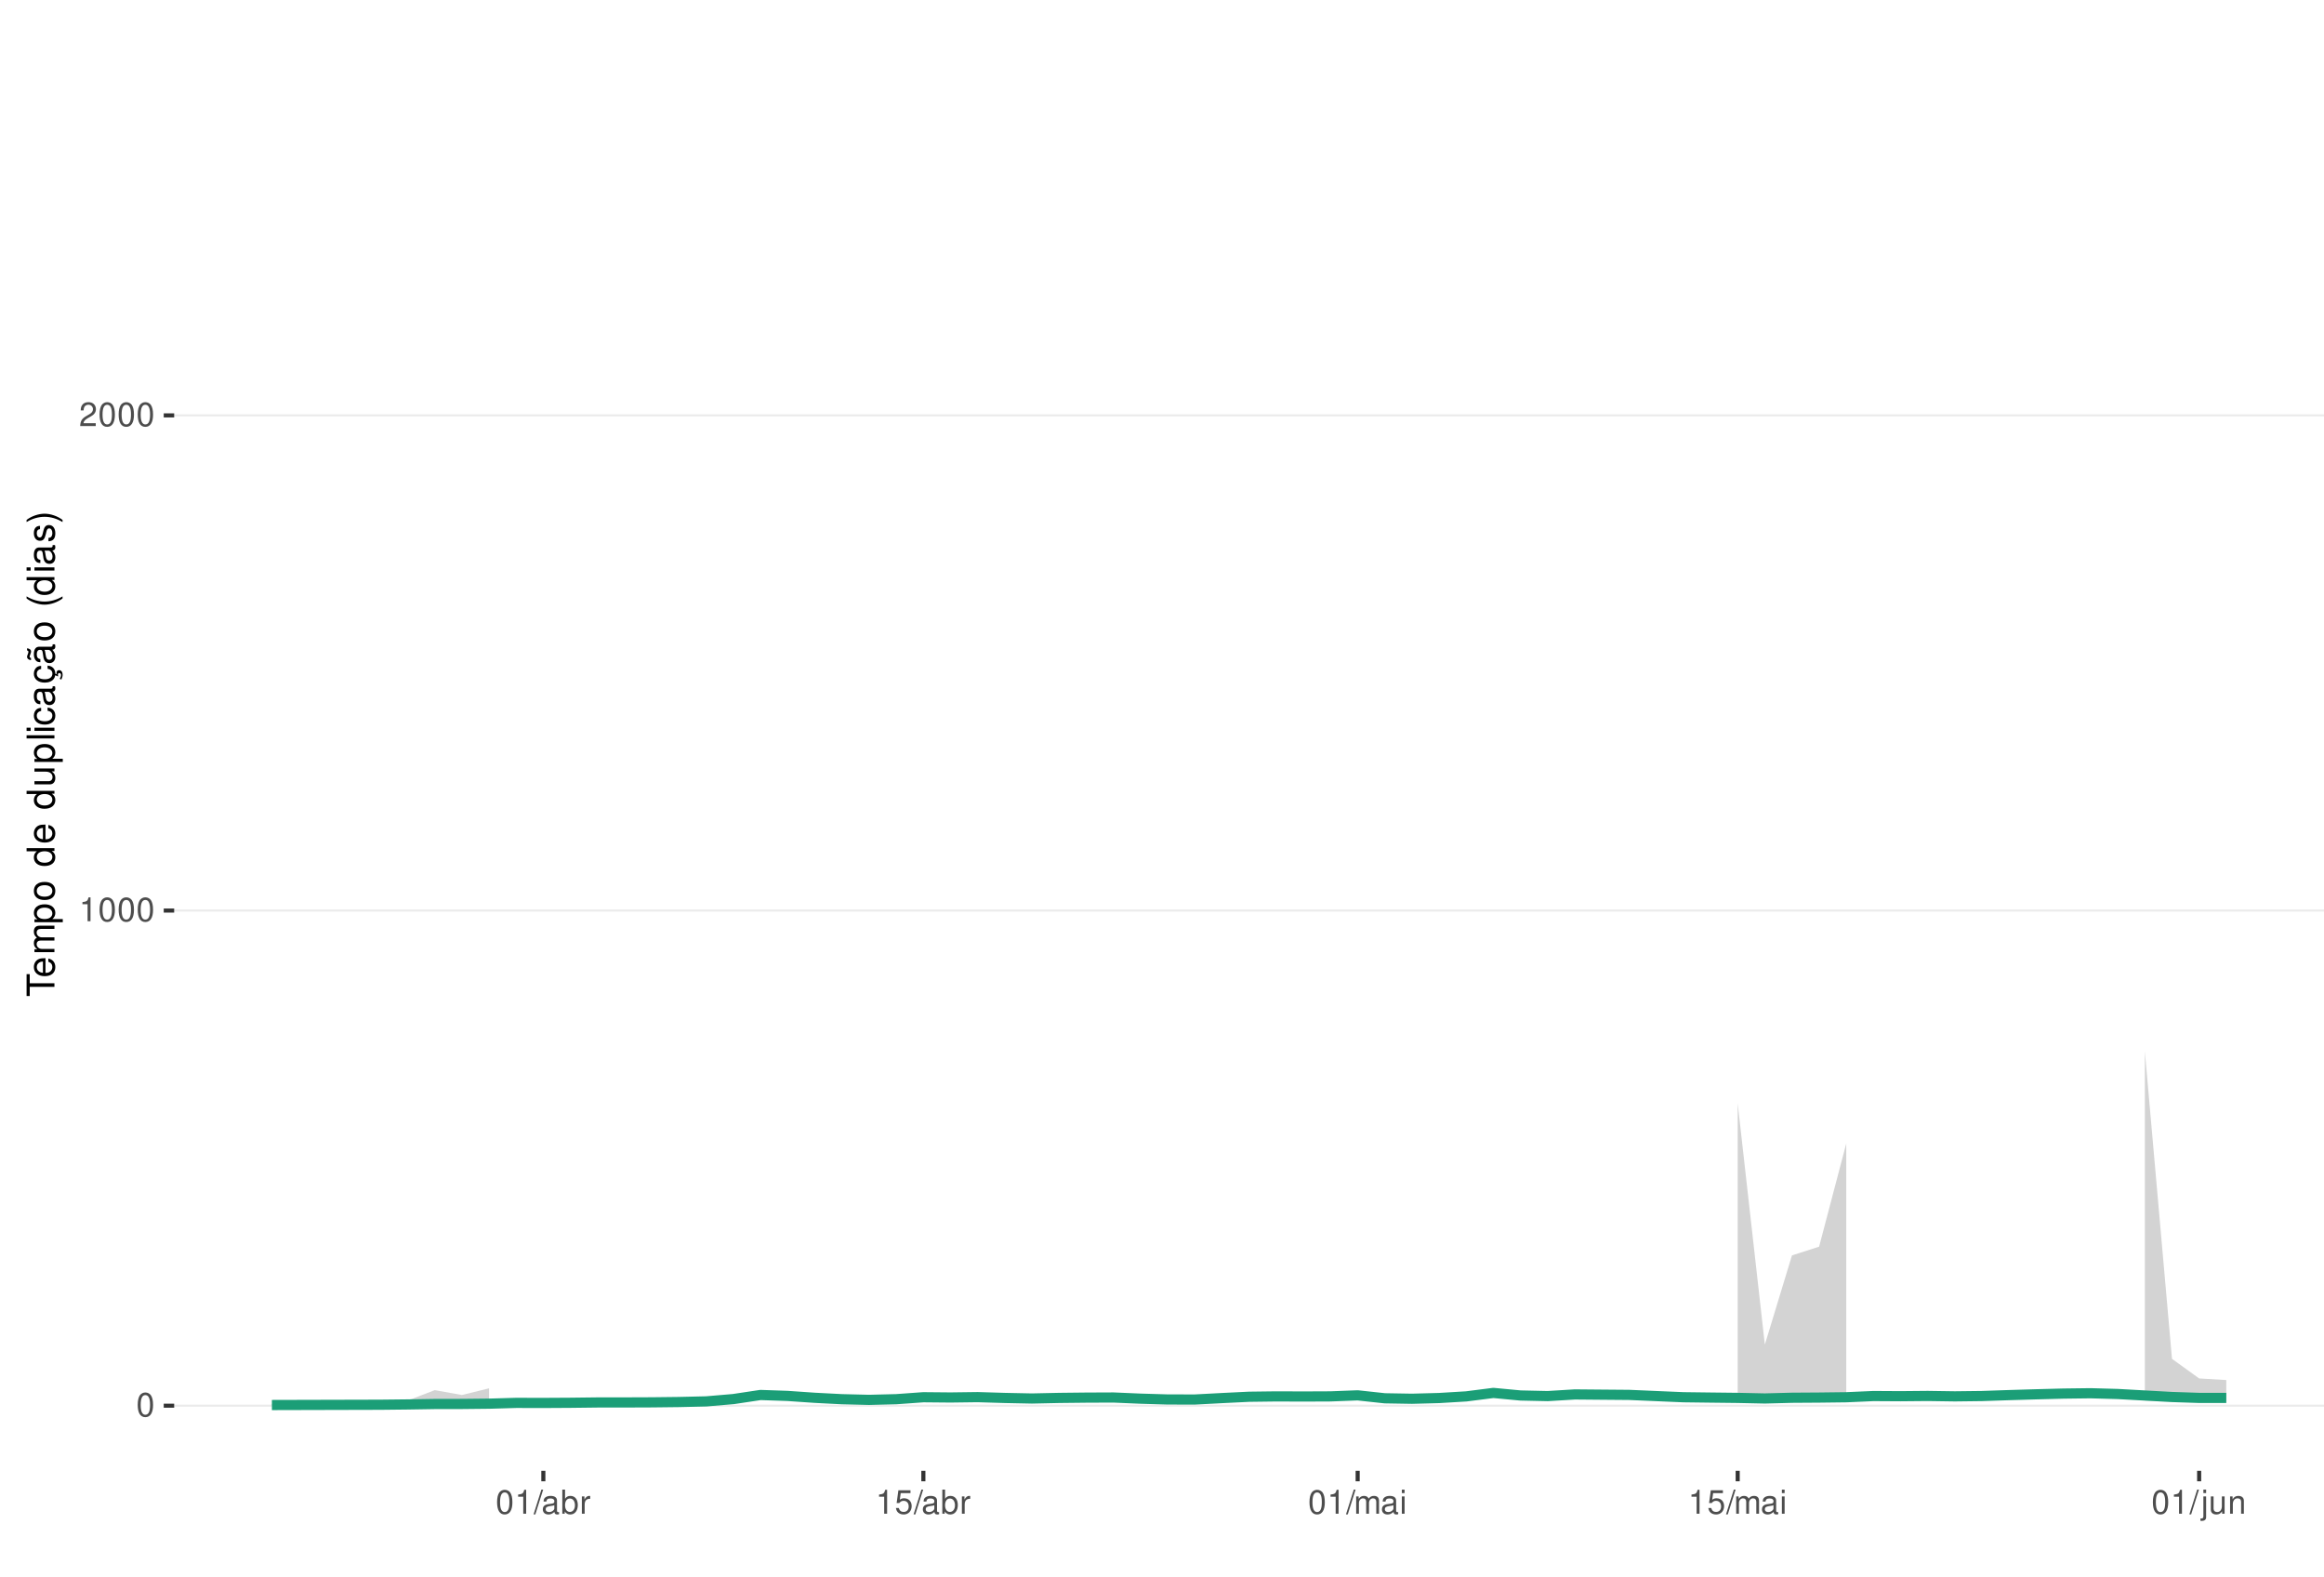
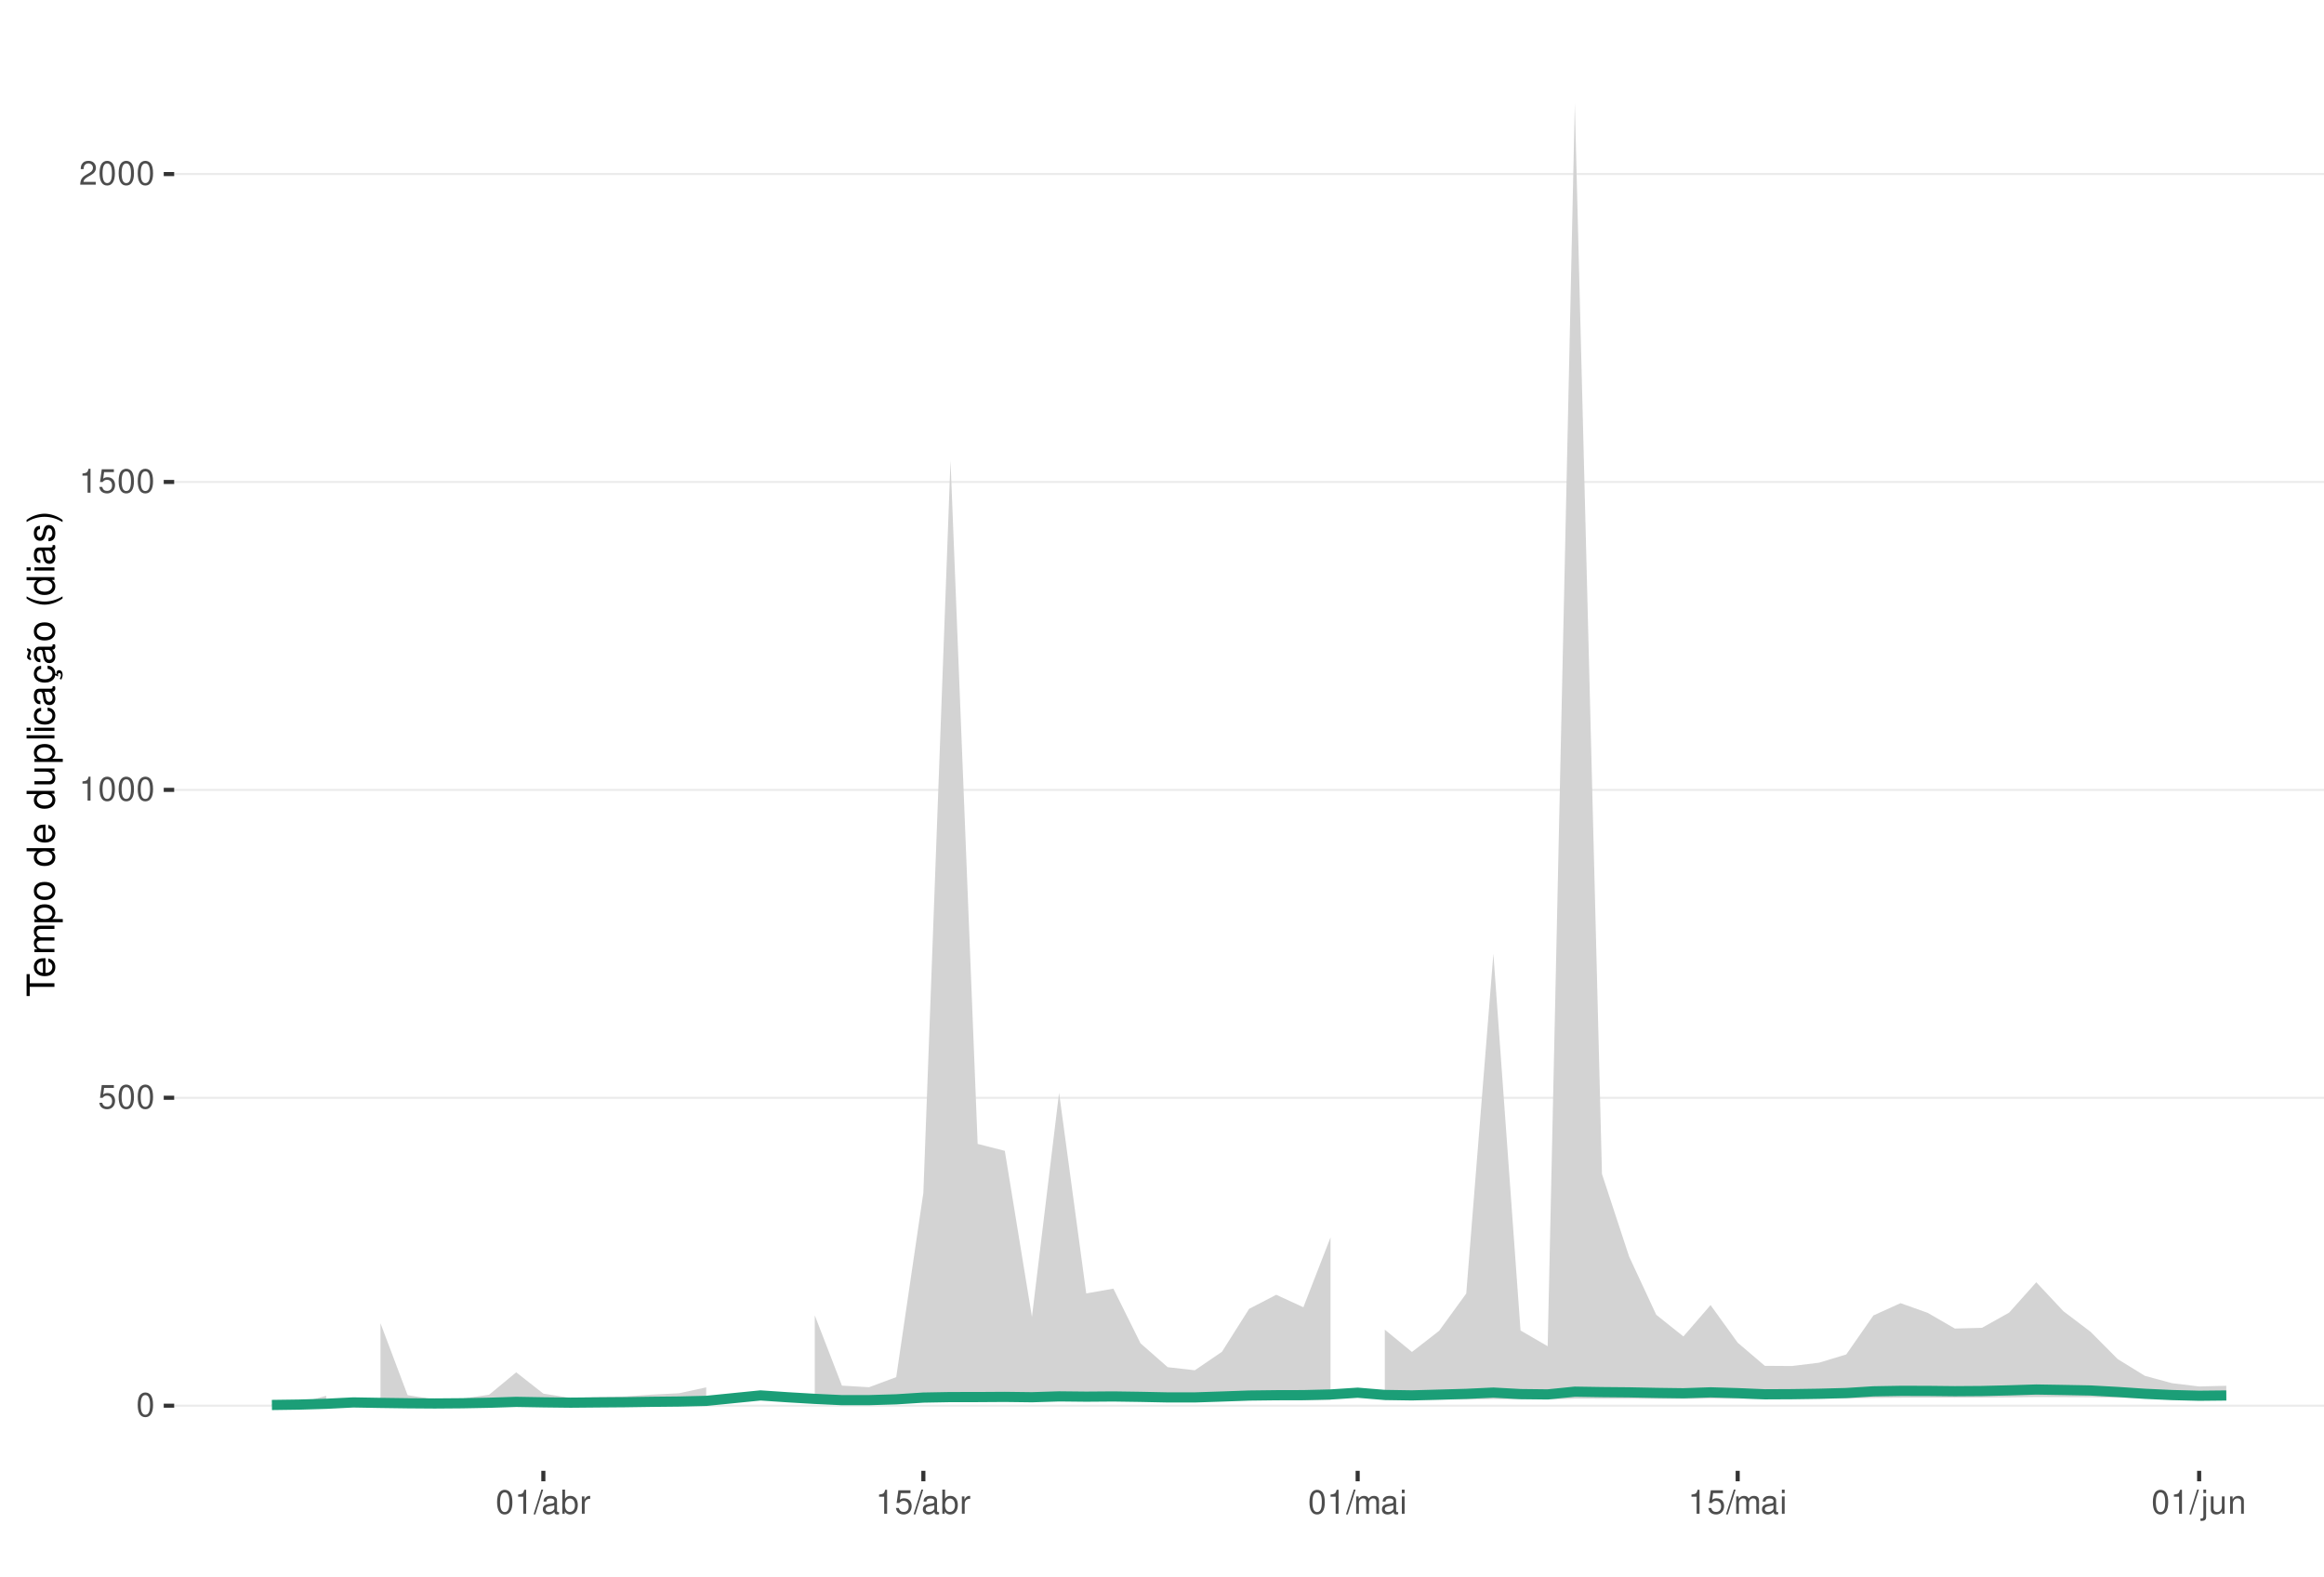
<svg xmlns="http://www.w3.org/2000/svg" xmlns:xlink="http://www.w3.org/1999/xlink" width="609pt" height="413pt" viewBox="0 0 609 413" version="1.1">
  <defs>
    <g>
      <symbol overflow="visible" id="glyph0-0">
        <path style="stroke:none;" d="" />
      </symbol>
      <symbol overflow="visible" id="glyph0-1">
        <path style="stroke:none;" d="M 2.375 -6.266 C 1.812 -6.266 1.297 -6 0.969 -5.578 C 0.578 -5.016 0.375 -4.188 0.375 -3.031 C 0.375 -0.922 1.062 0.203 2.375 0.203 C 3.672 0.203 4.391 -0.922 4.391 -2.984 C 4.391 -4.188 4.203 -5 3.797 -5.578 C 3.469 -6 2.953 -6.266 2.375 -6.266 Z M 2.375 -5.578 C 3.203 -5.578 3.609 -4.75 3.609 -3.047 C 3.609 -1.266 3.219 -0.438 2.359 -0.438 C 1.562 -0.438 1.156 -1.297 1.156 -3.016 C 1.156 -4.75 1.562 -5.578 2.375 -5.578 Z M 2.375 -5.578 " />
      </symbol>
      <symbol overflow="visible" id="glyph0-2">
+         <path style="stroke:none;" d="M 4.125 -6.141 L 0.953 -6.141 L 0.5 -2.797 L 1.188 -2.797 C 1.547 -3.219 1.844 -3.375 2.328 -3.375 C 3.156 -3.375 3.656 -2.797 3.656 -1.891 C 3.656 -1.016 3.156 -0.469 2.312 -0.469 C 1.656 -0.469 1.25 -0.812 1.062 -1.5 L 0.297 -1.5 C 0.406 -1 0.5 -0.766 0.672 -0.531 C 1.016 -0.062 1.641 0.203 2.344 0.203 C 3.578 0.203 4.438 -0.703 4.438 -2 C 4.438 -3.219 3.641 -4.047 2.453 -4.047 C 2.031 -4.047 1.672 -3.938 1.328 -3.672 L 1.562 -5.391 L 4.125 -5.391 Z M 4.125 -6.141 " />
+       </symbol>
+       <symbol overflow="visible" id="glyph0-3">
        <path style="stroke:none;" d="M 2.234 -4.453 L 2.234 0 L 3 0 L 3 -6.266 L 2.5 -6.266 C 2.234 -5.297 2.062 -5.172 0.891 -5.016 L 0.891 -4.453 Z M 2.234 -4.453 " />
      </symbol>
-       <symbol overflow="visible" id="glyph0-3">
+       <symbol overflow="visible" id="glyph0-4">
        <path style="stroke:none;" d="M 4.375 -0.75 L 1.156 -0.75 C 1.234 -1.266 1.5 -1.594 2.266 -2.062 L 3.125 -2.547 C 3.984 -3.016 4.422 -3.656 4.422 -4.438 C 4.422 -4.953 4.219 -5.438 3.859 -5.781 C 3.484 -6.109 3.031 -6.266 2.453 -6.266 C 1.672 -6.266 1.094 -5.984 0.766 -5.438 C 0.547 -5.109 0.453 -4.719 0.438 -4.094 L 1.188 -4.094 C 1.219 -4.516 1.266 -4.766 1.375 -4.984 C 1.578 -5.359 1.969 -5.594 2.438 -5.594 C 3.125 -5.594 3.641 -5.094 3.641 -4.422 C 3.641 -3.906 3.359 -3.484 2.812 -3.172 L 2.016 -2.703 C 0.734 -1.969 0.359 -1.375 0.297 -0.016 L 4.375 -0.016 Z M 4.375 -0.75 " />
      </symbol>
-       <symbol overflow="visible" id="glyph0-4">
+       <symbol overflow="visible" id="glyph0-5">
        <path style="stroke:none;" d="M 1.984 -6.312 L -0.062 0.172 L 0.406 0.172 L 2.453 -6.312 Z M 1.984 -6.312 " />
      </symbol>
-       <symbol overflow="visible" id="glyph0-5">
+       <symbol overflow="visible" id="glyph0-6">
        <path style="stroke:none;" d="M 4.625 -0.422 C 4.547 -0.406 4.516 -0.406 4.469 -0.406 C 4.219 -0.406 4.078 -0.531 4.078 -0.766 L 4.078 -3.422 C 4.078 -4.234 3.5 -4.672 2.375 -4.672 C 1.719 -4.672 1.188 -4.469 0.875 -4.141 C 0.672 -3.906 0.578 -3.641 0.562 -3.188 L 1.297 -3.188 C 1.344 -3.75 1.672 -4 2.359 -4 C 3.016 -4 3.375 -3.75 3.375 -3.328 L 3.375 -3.141 C 3.359 -2.828 3.203 -2.703 2.609 -2.625 C 1.594 -2.5 1.438 -2.469 1.156 -2.359 C 0.625 -2.125 0.359 -1.734 0.359 -1.141 C 0.359 -0.312 0.938 0.203 1.859 0.203 C 2.422 0.203 2.875 0 3.391 -0.469 C 3.438 0 3.672 0.203 4.141 0.203 C 4.297 0.203 4.391 0.188 4.625 0.125 Z M 3.375 -1.422 C 3.375 -1.188 3.297 -1.031 3.078 -0.844 C 2.781 -0.578 2.438 -0.438 2.016 -0.438 C 1.453 -0.438 1.109 -0.703 1.109 -1.156 C 1.109 -1.641 1.422 -1.875 2.203 -1.984 C 2.984 -2.094 3.125 -2.125 3.375 -2.234 Z M 3.375 -1.422 " />
      </symbol>
-       <symbol overflow="visible" id="glyph0-6">
+       <symbol overflow="visible" id="glyph0-7">
        <path style="stroke:none;" d="M 0.469 -6.312 L 0.469 0 L 1.109 0 L 1.109 -0.578 C 1.469 -0.047 1.922 0.203 2.547 0.203 C 3.75 0.203 4.531 -0.781 4.531 -2.281 C 4.531 -3.75 3.797 -4.672 2.594 -4.672 C 1.969 -4.672 1.531 -4.438 1.188 -3.922 L 1.188 -6.312 Z M 2.453 -3.984 C 3.25 -3.984 3.781 -3.297 3.781 -2.203 C 3.781 -1.172 3.234 -0.469 2.453 -0.469 C 1.672 -0.469 1.188 -1.172 1.188 -2.234 C 1.188 -3.297 1.672 -3.984 2.453 -3.984 Z M 2.453 -3.984 " />
      </symbol>
-       <symbol overflow="visible" id="glyph0-7">
+       <symbol overflow="visible" id="glyph0-8">
        <path style="stroke:none;" d="M 0.594 -4.531 L 0.594 0 L 1.328 0 L 1.328 -2.359 C 1.328 -3.438 1.781 -3.938 2.781 -3.906 L 2.781 -4.641 C 2.656 -4.656 2.594 -4.672 2.5 -4.672 C 2.031 -4.672 1.672 -4.391 1.266 -3.719 L 1.266 -4.531 Z M 0.594 -4.531 " />
-       </symbol>
-       <symbol overflow="visible" id="glyph0-8">
-         <path style="stroke:none;" d="M 4.125 -6.141 L 0.953 -6.141 L 0.5 -2.797 L 1.188 -2.797 C 1.547 -3.219 1.844 -3.375 2.328 -3.375 C 3.156 -3.375 3.656 -2.797 3.656 -1.891 C 3.656 -1.016 3.156 -0.469 2.312 -0.469 C 1.656 -0.469 1.25 -0.812 1.062 -1.5 L 0.297 -1.5 C 0.406 -1 0.5 -0.766 0.672 -0.531 C 1.016 -0.062 1.641 0.203 2.344 0.203 C 3.578 0.203 4.438 -0.703 4.438 -2 C 4.438 -3.219 3.641 -4.047 2.453 -4.047 C 2.031 -4.047 1.672 -3.938 1.328 -3.672 L 1.562 -5.391 L 4.125 -5.391 Z M 4.125 -6.141 " />
      </symbol>
      <symbol overflow="visible" id="glyph0-9">
        <path style="stroke:none;" d="M 0.609 -4.531 L 0.609 0 L 1.328 0 L 1.328 -2.844 C 1.328 -3.5 1.812 -4.031 2.391 -4.031 C 2.938 -4.031 3.234 -3.703 3.234 -3.125 L 3.234 0 L 3.969 0 L 3.969 -2.844 C 3.969 -3.5 4.438 -4.031 5.031 -4.031 C 5.562 -4.031 5.875 -3.703 5.875 -3.125 L 5.875 0 L 6.594 0 L 6.594 -3.406 C 6.594 -4.219 6.125 -4.672 5.281 -4.672 C 4.672 -4.672 4.312 -4.484 3.891 -3.969 C 3.625 -4.453 3.25 -4.672 2.672 -4.672 C 2.062 -4.672 1.656 -4.438 1.266 -3.891 L 1.266 -4.531 Z M 0.609 -4.531 " />
      </symbol>
      <symbol overflow="visible" id="glyph0-10">
        <path style="stroke:none;" d="M 1.297 -4.531 L 0.578 -4.531 L 0.578 0 L 1.297 0 Z M 1.297 -6.312 L 0.578 -6.312 L 0.578 -5.406 L 1.297 -5.406 Z M 1.297 -6.312 " />
      </symbol>
      <symbol overflow="visible" id="glyph0-11">
        <path style="stroke:none;" d="M 0.609 -4.531 L 0.609 0.656 C 0.609 1.109 0.469 1.25 0.016 1.25 C -0.031 1.25 -0.062 1.25 -0.156 1.25 L -0.156 1.859 C -0.062 1.875 -0.031 1.891 0.094 1.891 C 0.906 1.891 1.328 1.562 1.328 0.938 L 1.328 -4.531 Z M 1.328 -6.312 L 0.609 -6.312 L 0.609 -5.406 L 1.328 -5.406 Z M 1.328 -6.312 " />
      </symbol>
      <symbol overflow="visible" id="glyph0-12">
        <path style="stroke:none;" d="M 4.172 0 L 4.172 -4.531 L 3.453 -4.531 L 3.453 -1.969 C 3.453 -1.031 2.969 -0.438 2.219 -0.438 C 1.641 -0.438 1.281 -0.781 1.281 -1.328 L 1.281 -4.531 L 0.562 -4.531 L 0.562 -1.031 C 0.562 -0.281 1.125 0.203 2.016 0.203 C 2.672 0.203 3.094 -0.031 3.516 -0.625 L 3.516 0 Z M 4.172 0 " />
      </symbol>
      <symbol overflow="visible" id="glyph0-13">
        <path style="stroke:none;" d="M 0.609 -4.531 L 0.609 0 L 1.328 0 L 1.328 -2.5 C 1.328 -3.422 1.812 -4.031 2.562 -4.031 C 3.141 -4.031 3.5 -3.688 3.5 -3.141 L 3.5 0 L 4.219 0 L 4.219 -3.422 C 4.219 -4.188 3.656 -4.672 2.781 -4.672 C 2.109 -4.672 1.672 -4.406 1.266 -3.781 L 1.266 -4.531 Z M 0.609 -4.531 " />
      </symbol>
      <symbol overflow="visible" id="glyph1-0">
        <path style="stroke:none;" d="" />
      </symbol>
      <symbol overflow="visible" id="glyph1-1">
        <path style="stroke:none;" d="M -6.469 -3.547 L -6.469 -5.938 L -7.297 -5.938 L -7.297 -0.203 L -6.469 -0.203 L -6.469 -2.609 L 0 -2.609 L 0 -3.547 Z M -6.469 -3.547 " />
      </symbol>
      <symbol overflow="visible" id="glyph1-2">
        <path style="stroke:none;" d="M -2.344 -5.125 C -3.141 -5.125 -3.625 -5.062 -4.016 -4.922 C -4.875 -4.578 -5.391 -3.781 -5.391 -2.797 C -5.391 -1.344 -4.281 -0.406 -2.547 -0.406 C -0.812 -0.406 0.234 -1.297 0.234 -2.781 C 0.234 -3.984 -0.453 -4.812 -1.594 -5.016 L -1.594 -4.188 C -0.906 -3.953 -0.547 -3.484 -0.547 -2.812 C -0.547 -2.281 -0.781 -1.828 -1.219 -1.547 C -1.516 -1.344 -1.812 -1.281 -2.344 -1.266 Z M -3.016 -1.297 C -3.984 -1.359 -4.625 -1.953 -4.625 -2.797 C -4.625 -3.641 -3.953 -4.234 -3.016 -4.234 Z M -3.016 -1.297 " />
      </symbol>
      <symbol overflow="visible" id="glyph1-3">
        <path style="stroke:none;" d="M -5.234 -0.703 L 0 -0.703 L 0 -1.547 L -3.297 -1.547 C -4.047 -1.547 -4.656 -2.094 -4.656 -2.766 C -4.656 -3.391 -4.281 -3.734 -3.609 -3.734 L 0 -3.734 L 0 -4.578 L -3.297 -4.578 C -4.047 -4.578 -4.656 -5.125 -4.656 -5.812 C -4.656 -6.422 -4.266 -6.781 -3.609 -6.781 L 0 -6.781 L 0 -7.625 L -3.938 -7.625 C -4.875 -7.625 -5.391 -7.078 -5.391 -6.094 C -5.391 -5.406 -5.188 -4.984 -4.594 -4.484 C -5.156 -4.188 -5.391 -3.766 -5.391 -3.078 C -5.391 -2.375 -5.125 -1.906 -4.5 -1.469 L -5.234 -1.469 Z M -5.234 -0.703 " />
      </symbol>
      <symbol overflow="visible" id="glyph1-4">
        <path style="stroke:none;" d="M 2.188 -0.547 L 2.188 -1.375 L -0.547 -1.375 C -0.016 -1.812 0.234 -2.312 0.234 -2.984 C 0.234 -4.344 -0.859 -5.234 -2.531 -5.234 C -4.297 -5.234 -5.391 -4.375 -5.391 -2.984 C -5.391 -2.266 -5.062 -1.703 -4.453 -1.312 L -5.234 -1.312 L -5.234 -0.547 Z M -4.609 -2.844 C -4.609 -3.766 -3.797 -4.359 -2.547 -4.359 C -1.359 -4.359 -0.547 -3.75 -0.547 -2.844 C -0.547 -1.953 -1.344 -1.375 -2.578 -1.375 C -3.812 -1.375 -4.609 -1.953 -4.609 -2.844 Z M -4.609 -2.844 " />
      </symbol>
      <symbol overflow="visible" id="glyph1-5">
        <path style="stroke:none;" d="M -5.391 -2.719 C -5.391 -1.234 -4.344 -0.359 -2.578 -0.359 C -0.812 -0.359 0.234 -1.234 0.234 -2.734 C 0.234 -4.203 -0.812 -5.094 -2.547 -5.094 C -4.359 -5.094 -5.391 -4.234 -5.391 -2.719 Z M -4.625 -2.734 C -4.625 -3.672 -3.844 -4.234 -2.547 -4.234 C -1.312 -4.234 -0.547 -3.656 -0.547 -2.734 C -0.547 -1.797 -1.312 -1.234 -2.578 -1.234 C -3.844 -1.234 -4.625 -1.797 -4.625 -2.734 Z M -4.625 -2.734 " />
      </symbol>
      <symbol overflow="visible" id="glyph1-6">
        <path style="stroke:none;" d="" />
      </symbol>
      <symbol overflow="visible" id="glyph1-7">
        <path style="stroke:none;" d="M -7.297 -4.953 L -7.297 -4.125 L -4.578 -4.125 C -5.109 -3.766 -5.391 -3.203 -5.391 -2.516 C -5.391 -1.156 -4.297 -0.266 -2.625 -0.266 C -0.859 -0.266 0.234 -1.125 0.234 -2.547 C 0.234 -3.266 -0.047 -3.766 -0.688 -4.203 L 0 -4.203 L 0 -4.953 Z M -4.609 -2.656 C -4.609 -3.547 -3.812 -4.125 -2.562 -4.125 C -1.344 -4.125 -0.547 -3.547 -0.547 -2.656 C -0.547 -1.734 -1.359 -1.125 -2.578 -1.125 C -3.797 -1.125 -4.609 -1.734 -4.609 -2.656 Z M -4.609 -2.656 " />
      </symbol>
      <symbol overflow="visible" id="glyph1-8">
        <path style="stroke:none;" d="M 0 -4.812 L -5.234 -4.812 L -5.234 -3.984 L -2.266 -3.984 C -1.203 -3.984 -0.5 -3.438 -0.5 -2.562 C -0.5 -1.906 -0.906 -1.484 -1.531 -1.484 L -5.234 -1.484 L -5.234 -0.656 L -1.203 -0.656 C -0.328 -0.656 0.234 -1.297 0.234 -2.312 C 0.234 -3.094 -0.047 -3.578 -0.734 -4.062 L 0 -4.062 Z M 0 -4.812 " />
      </symbol>
      <symbol overflow="visible" id="glyph1-9">
        <path style="stroke:none;" d="M -7.297 -1.516 L -7.297 -0.688 L 0 -0.688 L 0 -1.516 Z M -7.297 -1.516 " />
      </symbol>
      <symbol overflow="visible" id="glyph1-10">
        <path style="stroke:none;" d="M -5.234 -1.5 L -5.234 -0.672 L 0 -0.672 L 0 -1.5 Z M -7.297 -1.5 L -7.297 -0.656 L -6.234 -0.656 L -6.234 -1.5 Z M -7.297 -1.5 " />
      </symbol>
      <symbol overflow="visible" id="glyph1-11">
        <path style="stroke:none;" d="M -3.484 -4.703 C -3.984 -4.672 -4.312 -4.562 -4.609 -4.359 C -5.094 -4 -5.391 -3.375 -5.391 -2.641 C -5.391 -1.219 -4.266 -0.312 -2.531 -0.312 C -0.844 -0.312 0.234 -1.203 0.234 -2.625 C 0.234 -3.875 -0.516 -4.672 -1.797 -4.766 L -1.797 -3.938 C -0.953 -3.797 -0.547 -3.359 -0.547 -2.656 C -0.547 -1.734 -1.297 -1.188 -2.531 -1.188 C -3.844 -1.188 -4.625 -1.719 -4.625 -2.625 C -4.625 -3.328 -4.203 -3.766 -3.484 -3.875 Z M -3.484 -4.703 " />
      </symbol>
      <symbol overflow="visible" id="glyph1-12">
        <path style="stroke:none;" d="M -0.484 -5.344 C -0.469 -5.266 -0.469 -5.219 -0.469 -5.172 C -0.469 -4.875 -0.625 -4.719 -0.875 -4.719 L -3.953 -4.719 C -4.891 -4.719 -5.391 -4.047 -5.391 -2.75 C -5.391 -1.984 -5.172 -1.375 -4.781 -1.016 C -4.516 -0.766 -4.203 -0.672 -3.688 -0.656 L -3.688 -1.484 C -4.328 -1.562 -4.625 -1.938 -4.625 -2.719 C -4.625 -3.484 -4.344 -3.891 -3.844 -3.891 L -3.625 -3.891 C -3.266 -3.875 -3.125 -3.703 -3.047 -3.016 C -2.891 -1.844 -2.844 -1.656 -2.719 -1.344 C -2.453 -0.734 -2 -0.422 -1.312 -0.422 C -0.375 -0.422 0.234 -1.078 0.234 -2.141 C 0.234 -2.797 0 -3.328 -0.547 -3.922 C 0 -3.984 0.234 -4.234 0.234 -4.781 C 0.234 -4.953 0.203 -5.062 0.141 -5.344 Z M -1.656 -3.891 C -1.375 -3.891 -1.203 -3.812 -0.969 -3.562 C -0.656 -3.219 -0.5 -2.812 -0.5 -2.312 C -0.5 -1.672 -0.812 -1.297 -1.344 -1.297 C -1.891 -1.297 -2.172 -1.656 -2.297 -2.547 C -2.422 -3.438 -2.453 -3.609 -2.594 -3.891 Z M -1.656 -3.891 " />
      </symbol>
      <symbol overflow="visible" id="glyph1-13">
        <path style="stroke:none;" d="M 0.234 -2.641 C 0.234 -3.875 -0.547 -4.703 -1.797 -4.766 L -1.797 -3.938 C -0.953 -3.797 -0.531 -3.359 -0.531 -2.656 C -0.531 -1.734 -1.281 -1.188 -2.516 -1.188 C -3.844 -1.188 -4.625 -1.719 -4.625 -2.625 C -4.625 -3.328 -4.203 -3.766 -3.484 -3.875 L -3.484 -4.703 C -3.984 -4.672 -4.312 -4.562 -4.609 -4.359 C -5.094 -4 -5.391 -3.375 -5.391 -2.641 C -5.391 -1.219 -4.266 -0.312 -2.531 -0.312 C -1.469 -0.312 -0.625 -0.672 -0.156 -1.312 C 0.047 -1.594 0.125 -1.812 0.203 -2.25 L 0.922 -1.938 L 0.984 -2.062 C 0.938 -2.188 0.906 -2.25 0.906 -2.375 C 0.906 -2.656 1.047 -2.828 1.281 -2.828 C 1.547 -2.828 1.734 -2.594 1.734 -2.297 C 1.734 -2.031 1.672 -1.844 1.438 -1.406 L 1.406 -1.312 L 1.812 -1.094 C 2.078 -1.75 2.141 -1.953 2.141 -2.344 C 2.141 -3.109 1.781 -3.578 1.203 -3.578 C 0.781 -3.578 0.547 -3.297 0.547 -2.797 C 0.547 -2.703 0.547 -2.641 0.562 -2.516 Z M 0.234 -2.641 " />
      </symbol>
      <symbol overflow="visible" id="glyph1-14">
        <path style="stroke:none;" d="M -0.484 -5.344 C -0.469 -5.266 -0.469 -5.219 -0.469 -5.172 C -0.469 -4.875 -0.625 -4.719 -0.875 -4.719 L -3.953 -4.719 C -4.891 -4.719 -5.391 -4.047 -5.391 -2.75 C -5.391 -1.984 -5.172 -1.375 -4.781 -1.016 C -4.516 -0.766 -4.203 -0.672 -3.688 -0.656 L -3.688 -1.484 C -4.328 -1.562 -4.625 -1.938 -4.625 -2.719 C -4.625 -3.484 -4.344 -3.891 -3.844 -3.891 L -3.625 -3.891 C -3.266 -3.875 -3.125 -3.703 -3.047 -3.016 C -2.891 -1.844 -2.844 -1.656 -2.719 -1.344 C -2.453 -0.734 -2 -0.422 -1.312 -0.422 C -0.375 -0.422 0.234 -1.078 0.234 -2.141 C 0.234 -2.797 0 -3.328 -0.547 -3.922 C 0 -3.984 0.234 -4.234 0.234 -4.781 C 0.234 -4.953 0.203 -5.062 0.141 -5.344 Z M -1.656 -3.891 C -1.375 -3.891 -1.203 -3.812 -0.969 -3.562 C -0.656 -3.219 -0.5 -2.812 -0.5 -2.312 C -0.5 -1.672 -0.812 -1.297 -1.344 -1.297 C -1.891 -1.297 -2.172 -1.656 -2.297 -2.547 C -2.422 -3.438 -2.453 -3.609 -2.594 -3.891 Z M -7.172 -3.75 C -6.922 -3.672 -6.812 -3.547 -6.812 -3.375 C -6.812 -3.25 -6.875 -2.984 -6.984 -2.734 C -7.156 -2.312 -7.172 -2.25 -7.172 -2.047 C -7.172 -1.594 -6.797 -1.297 -6.141 -1.188 L -6.141 -1.766 C -6.375 -1.812 -6.5 -1.938 -6.5 -2.094 C -6.5 -2.203 -6.469 -2.344 -6.375 -2.578 C -6.156 -3.156 -6.125 -3.234 -6.125 -3.438 C -6.125 -3.922 -6.484 -4.219 -7.172 -4.312 Z M -7.172 -3.75 " />
      </symbol>
      <symbol overflow="visible" id="glyph1-15">
        <path style="stroke:none;" d="M -7.297 -2.359 C -5.984 -1.359 -4.156 -0.734 -2.594 -0.734 C -1.016 -0.734 0.812 -1.359 2.125 -2.359 L 2.125 -2.906 C 0.688 -2.031 -0.984 -1.547 -2.594 -1.547 C -4.188 -1.547 -5.875 -2.031 -7.297 -2.906 Z M -7.297 -2.359 " />
      </symbol>
      <symbol overflow="visible" id="glyph1-16">
        <path style="stroke:none;" d="M -3.781 -4.375 C -4.812 -4.375 -5.391 -3.688 -5.391 -2.484 C -5.391 -1.266 -4.766 -0.469 -3.797 -0.469 C -2.969 -0.469 -2.578 -0.891 -2.281 -2.125 L -2.094 -2.906 C -1.953 -3.484 -1.734 -3.719 -1.375 -3.719 C -0.875 -3.719 -0.547 -3.234 -0.547 -2.5 C -0.547 -2.047 -0.672 -1.672 -0.891 -1.453 C -1.047 -1.328 -1.188 -1.266 -1.562 -1.219 L -1.562 -0.344 C -0.344 -0.375 0.234 -1.062 0.234 -2.438 C 0.234 -3.75 -0.422 -4.594 -1.438 -4.594 C -2.203 -4.594 -2.641 -4.156 -2.891 -3.109 L -3.078 -2.312 C -3.234 -1.625 -3.453 -1.344 -3.828 -1.344 C -4.312 -1.344 -4.625 -1.766 -4.625 -2.453 C -4.625 -3.125 -4.328 -3.484 -3.781 -3.5 Z M -3.781 -4.375 " />
      </symbol>
      <symbol overflow="visible" id="glyph1-17">
        <path style="stroke:none;" d="M 2.125 -0.938 C 0.812 -1.938 -1.016 -2.562 -2.578 -2.562 C -4.156 -2.562 -5.984 -1.938 -7.297 -0.938 L -7.297 -0.375 C -5.859 -1.266 -4.188 -1.75 -2.578 -1.75 C -0.984 -1.75 0.703 -1.266 2.125 -0.375 Z M 2.125 -0.938 " />
      </symbol>
    </g>
    <clipPath id="clip1">
      <path d="M 45.645 9.961 L 609 9.961 L 609 385.328 L 45.645 385.328 Z M 45.645 9.961 " />
    </clipPath>
    <clipPath id="clip2">
      <path d="M 45.645 368 L 609 368 L 609 369 L 45.645 369 Z M 45.645 368 " />
    </clipPath>
    <clipPath id="clip3">
-       <path d="M 45.645 238 L 609 238 L 609 239 L 45.645 239 Z M 45.645 238 " />
+       <path d="M 45.645 287 L 609 287 L 609 288 L 45.645 288 Z M 45.645 287 " />
    </clipPath>
    <clipPath id="clip4">
-       <path d="M 45.645 108 L 609 108 L 609 110 L 45.645 110 Z M 45.645 108 " />
+       <path d="M 45.645 206 L 609 206 L 609 208 L 45.645 208 Z M 45.645 206 " />
+     </clipPath>
+     <clipPath id="clip5">
+       <path d="M 45.645 126 L 609 126 L 609 127 L 45.645 127 Z M 45.645 126 " />
+     </clipPath>
+     <clipPath id="clip6">
+       <path d="M 45.645 45 L 609 45 L 609 46 L 45.645 46 Z M 45.645 45 " />
    </clipPath>
  </defs>
  <g id="surface344">
    <rect x="0" y="0" width="609" height="413" style="fill:rgb(100%,100%,100%);fill-opacity:1;stroke:none;" />
    <rect x="0" y="0" width="609" height="413" style="fill:rgb(100%,100%,100%);fill-opacity:1;stroke:none;" />
    <path style="fill:none;stroke-width:1.067;stroke-linecap:round;stroke-linejoin:round;stroke:rgb(100%,100%,100%);stroke-opacity:1;stroke-miterlimit:10;" d="M 0 413 L 609 413 L 609 0 L 0 0 Z M 0 413 " />
    <g clip-path="url(#clip1)" clip-rule="nonzero">
      <path style=" stroke:none;fill-rule:nonzero;fill:rgb(100%,100%,100%);fill-opacity:1;" d="M 45.645 385.328 L 609 385.328 L 609 9.961 L 45.645 9.961 Z M 45.645 385.328 " />
    </g>
    <g clip-path="url(#clip2)" clip-rule="nonzero">
      <path style="fill:none;stroke-width:0.533;stroke-linecap:butt;stroke-linejoin:round;stroke:rgb(92.157%,92.157%,92.157%);stroke-opacity:1;stroke-miterlimit:10;" d="M 45.645 368.266 L 609 368.266 " />
    </g>
    <g clip-path="url(#clip3)" clip-rule="nonzero">
-       <path style="fill:none;stroke-width:0.533;stroke-linecap:butt;stroke-linejoin:round;stroke:rgb(92.157%,92.157%,92.157%);stroke-opacity:1;stroke-miterlimit:10;" d="M 45.645 238.543 L 609 238.543 " />
+       <path style="fill:none;stroke-width:0.533;stroke-linecap:butt;stroke-linejoin:round;stroke:rgb(92.157%,92.157%,92.157%);stroke-opacity:1;stroke-miterlimit:10;" d="M 45.645 287.598 L 609 287.598 " />
    </g>
    <g clip-path="url(#clip4)" clip-rule="nonzero">
-       <path style="fill:none;stroke-width:0.533;stroke-linecap:butt;stroke-linejoin:round;stroke:rgb(92.157%,92.157%,92.157%);stroke-opacity:1;stroke-miterlimit:10;" d="M 45.645 108.82 L 609 108.82 " />
-     </g>
-     <path style=" stroke:none;fill-rule:nonzero;fill:rgb(82.745%,82.745%,82.745%);fill-opacity:1;" d="M 71.254 367.805 L 99.703 367.426 L 106.816 366.918 L 113.93 364.191 L 121.043 365.465 L 128.156 363.715 L 128.156 367.988 L 121.043 368.023 L 113.93 368.035 L 106.816 368.086 L 99.703 368.121 L 71.254 368.164 Z M 71.254 367.805 " />
-     <path style=" stroke:none;fill-rule:nonzero;fill:rgb(82.745%,82.745%,82.745%);fill-opacity:1;" d="M 455.359 289.039 L 462.473 352.266 L 469.582 328.891 L 476.695 326.605 L 483.809 299.559 L 483.809 367.145 L 476.695 367.176 L 469.582 367.199 L 462.473 367.262 L 455.359 367.234 Z M 455.359 289.039 " />
-     <path style=" stroke:none;fill-rule:nonzero;fill:rgb(82.745%,82.745%,82.745%);fill-opacity:1;" d="M 562.055 275.426 L 569.168 355.992 L 576.281 361.125 L 583.395 361.547 L 583.395 367.066 L 576.281 367.078 L 569.168 367.012 L 562.055 366.914 Z M 562.055 275.426 " />
-     <path style="fill:none;stroke-width:2.667;stroke-linecap:butt;stroke-linejoin:round;stroke:rgb(10.588%,61.961%,46.667%);stroke-opacity:1;stroke-miterlimit:10;" d="M 71.254 368.09 L 99.703 368.016 L 106.816 367.938 L 113.93 367.824 L 121.043 367.812 L 128.156 367.738 L 135.27 367.531 L 142.383 367.547 L 149.496 367.504 L 156.609 367.418 L 163.723 367.414 L 170.836 367.387 L 177.949 367.305 L 185.062 367.137 L 192.176 366.531 L 199.289 365.461 L 206.402 365.707 L 213.512 366.199 L 220.625 366.566 L 227.738 366.742 L 234.852 366.562 L 241.965 366.051 L 249.078 366.117 L 256.191 366.023 L 263.305 366.238 L 270.418 366.383 L 277.531 366.23 L 284.645 366.152 L 291.758 366.121 L 298.871 366.426 L 305.984 366.637 L 313.098 366.648 L 320.211 366.273 L 327.324 365.922 L 334.438 365.832 L 341.547 365.859 L 348.66 365.828 L 355.773 365.555 L 362.887 366.328 L 370 366.449 L 377.113 366.258 L 384.227 365.828 L 391.34 364.922 L 398.453 365.594 L 405.566 365.75 L 412.68 365.316 L 419.793 365.379 L 426.906 365.438 L 434.02 365.746 L 441.133 366.051 L 448.246 366.141 L 455.359 366.223 L 462.473 366.375 L 469.582 366.188 L 476.695 366.141 L 483.809 366.055 L 490.922 365.738 L 498.035 365.781 L 505.148 365.715 L 512.262 365.82 L 519.375 365.734 L 526.488 365.492 L 533.602 365.281 L 540.715 365.094 L 547.828 365.004 L 554.941 365.203 L 562.055 365.598 L 569.168 365.988 L 576.281 366.227 L 583.395 366.23 " />
+       <path style="fill:none;stroke-width:0.533;stroke-linecap:butt;stroke-linejoin:round;stroke:rgb(92.157%,92.157%,92.157%);stroke-opacity:1;stroke-miterlimit:10;" d="M 45.645 206.934 L 609 206.934 " />
+     </g>
+     <g clip-path="url(#clip5)" clip-rule="nonzero">
+       <path style="fill:none;stroke-width:0.533;stroke-linecap:butt;stroke-linejoin:round;stroke:rgb(92.157%,92.157%,92.157%);stroke-opacity:1;stroke-miterlimit:10;" d="M 45.645 126.266 L 609 126.266 " />
+     </g>
+     <g clip-path="url(#clip6)" clip-rule="nonzero">
+       <path style="fill:none;stroke-width:0.533;stroke-linecap:butt;stroke-linejoin:round;stroke:rgb(92.157%,92.157%,92.157%);stroke-opacity:1;stroke-miterlimit:10;" d="M 45.645 45.598 L 609 45.598 " />
+     </g>
+     <path style=" stroke:none;fill-rule:nonzero;fill:rgb(82.745%,82.745%,82.745%);fill-opacity:1;" d="M 71.254 367.906 L 78.363 367.605 L 85.477 365.676 L 85.477 367.992 L 78.363 368.086 L 71.254 368.145 Z M 71.254 367.906 " />
+     <path style=" stroke:none;fill-rule:nonzero;fill:rgb(82.745%,82.745%,82.745%);fill-opacity:1;" d="M 99.703 346.66 L 106.816 365.516 L 113.93 366.602 L 121.043 366.434 L 128.156 365.402 L 135.27 359.523 L 142.383 365.105 L 149.496 366.215 L 156.609 365.988 L 163.723 365.848 L 170.836 365.363 L 177.949 365 L 185.062 363.465 L 185.062 367.543 L 177.949 367.613 L 170.836 367.652 L 163.723 367.707 L 149.496 367.777 L 142.383 367.762 L 135.27 367.738 L 128.156 367.824 L 121.043 367.883 L 113.93 367.918 L 106.816 367.914 L 99.703 367.898 Z M 99.703 346.66 " />
+     <path style=" stroke:none;fill-rule:nonzero;fill:rgb(82.745%,82.745%,82.745%);fill-opacity:1;" d="M 213.512 344.598 L 220.625 363.008 L 227.738 363.426 L 234.852 360.777 L 241.965 312.473 L 249.078 120.625 L 256.191 299.684 L 263.305 301.496 L 270.418 345.004 L 277.531 286.285 L 284.645 338.855 L 291.758 337.602 L 298.871 351.922 L 305.984 358.172 L 313.098 358.988 L 320.211 354.141 L 327.324 342.898 L 334.438 339.207 L 341.547 342.48 L 348.66 324.18 L 348.66 366.746 L 341.547 366.809 L 334.438 366.828 L 327.324 366.863 L 320.211 366.953 L 313.098 367.039 L 305.984 367.051 L 298.871 367.023 L 291.758 367.008 L 284.645 367.035 L 277.531 367.031 L 270.418 367.105 L 263.305 367.094 L 256.191 367.121 L 249.078 367.133 L 241.965 367.184 L 234.852 367.328 L 227.738 367.414 L 220.625 367.43 L 213.512 367.34 Z M 213.512 344.598 " />
+     <path style=" stroke:none;fill-rule:nonzero;fill:rgb(82.745%,82.745%,82.745%);fill-opacity:1;" d="M 362.887 348.348 L 370 354.188 L 377.113 348.66 L 384.227 338.879 L 391.34 249.883 L 398.453 348.562 L 405.566 352.691 L 412.68 27.023 L 419.793 307.566 L 426.906 329.188 L 434.02 344.453 L 441.133 350.125 L 448.246 341.906 L 455.359 351.758 L 462.473 357.824 L 469.582 357.871 L 476.695 356.996 L 483.809 354.84 L 490.922 344.625 L 498.035 341.402 L 505.148 343.941 L 512.262 348.055 L 519.375 347.863 L 526.488 343.883 L 533.602 335.93 L 540.715 343.516 L 547.828 348.906 L 554.941 356.059 L 562.055 360.441 L 569.168 362.371 L 576.281 363.23 L 583.395 363.043 L 583.395 366.465 L 576.281 366.512 L 569.168 366.445 L 562.055 366.32 L 554.941 366.16 L 547.828 366.047 L 540.715 366.02 L 533.602 366 L 526.488 366.078 L 519.375 366.141 L 512.262 366.172 L 505.148 366.16 L 498.035 366.172 L 490.922 366.223 L 483.809 366.375 L 476.695 366.449 L 469.582 366.5 L 462.473 366.527 L 455.359 366.441 L 448.246 366.391 L 441.133 366.48 L 434.02 366.465 L 426.906 366.438 L 419.793 366.434 L 412.68 366.422 L 405.566 366.633 L 398.453 366.621 L 391.34 366.527 L 384.227 366.633 L 370 366.773 L 362.887 366.754 Z M 362.887 348.348 " />
+     <path style="fill:none;stroke-width:2.667;stroke-linecap:butt;stroke-linejoin:round;stroke:rgb(10.588%,61.961%,46.667%);stroke-opacity:1;stroke-miterlimit:10;" d="M 71.254 368.078 L 78.363 367.977 L 85.477 367.766 L 92.59 367.41 L 99.703 367.535 L 106.816 367.633 L 113.93 367.684 L 121.043 367.629 L 128.156 367.496 L 135.27 367.266 L 142.383 367.391 L 149.496 367.473 L 156.609 367.41 L 163.723 367.355 L 170.836 367.25 L 177.949 367.176 L 185.062 367.004 L 192.176 366.289 L 199.289 365.578 L 206.402 366.059 L 213.512 366.477 L 220.625 366.816 L 227.738 366.812 L 234.852 366.598 L 241.965 366.141 L 249.078 366.012 L 256.191 366.008 L 263.305 365.961 L 270.418 366.051 L 277.531 365.828 L 284.645 365.902 L 291.758 365.848 L 298.871 365.953 L 305.984 366.098 L 313.098 366.098 L 320.211 365.863 L 327.324 365.609 L 334.438 365.523 L 341.547 365.504 L 348.66 365.328 L 355.773 364.863 L 362.887 365.453 L 370 365.566 L 377.113 365.371 L 384.227 365.168 L 391.34 364.836 L 398.453 365.227 L 405.566 365.309 L 412.68 364.594 L 419.793 364.707 L 426.906 364.77 L 434.02 364.914 L 441.133 365.012 L 448.246 364.766 L 455.359 364.98 L 462.473 365.281 L 469.582 365.246 L 476.695 365.137 L 483.809 364.949 L 490.922 364.504 L 498.035 364.379 L 505.148 364.391 L 512.262 364.469 L 519.375 364.418 L 526.488 364.246 L 533.602 364.027 L 540.715 364.145 L 547.828 364.281 L 554.941 364.672 L 562.055 365.148 L 569.168 365.48 L 576.281 365.664 L 583.395 365.59 " />
    <g style="fill:rgb(30.196%,30.196%,30.196%);fill-opacity:1;">
      <use xlink:href="#glyph0-1" x="35.715" y="371.071" />
    </g>
    <g style="fill:rgb(30.196%,30.196%,30.196%);fill-opacity:1;">
-       <use xlink:href="#glyph0-2" x="20.715" y="241.349" />
-       <use xlink:href="#glyph0-1" x="25.715" y="241.349" />
-       <use xlink:href="#glyph0-1" x="30.715" y="241.349" />
-       <use xlink:href="#glyph0-1" x="35.715" y="241.349" />
-     </g>
-     <g style="fill:rgb(30.196%,30.196%,30.196%);fill-opacity:1;">
-       <use xlink:href="#glyph0-3" x="20.715" y="111.626" />
-       <use xlink:href="#glyph0-1" x="25.715" y="111.626" />
-       <use xlink:href="#glyph0-1" x="30.715" y="111.626" />
-       <use xlink:href="#glyph0-1" x="35.715" y="111.626" />
+       <use xlink:href="#glyph0-2" x="25.715" y="290.403" />
+       <use xlink:href="#glyph0-1" x="30.715" y="290.403" />
+       <use xlink:href="#glyph0-1" x="35.715" y="290.403" />
+     </g>
+     <g style="fill:rgb(30.196%,30.196%,30.196%);fill-opacity:1;">
+       <use xlink:href="#glyph0-3" x="20.715" y="209.739" />
+       <use xlink:href="#glyph0-1" x="25.715" y="209.739" />
+       <use xlink:href="#glyph0-1" x="30.715" y="209.739" />
+       <use xlink:href="#glyph0-1" x="35.715" y="209.739" />
+     </g>
+     <g style="fill:rgb(30.196%,30.196%,30.196%);fill-opacity:1;">
+       <use xlink:href="#glyph0-3" x="20.715" y="129.071" />
+       <use xlink:href="#glyph0-2" x="25.715" y="129.071" />
+       <use xlink:href="#glyph0-1" x="30.715" y="129.071" />
+       <use xlink:href="#glyph0-1" x="35.715" y="129.071" />
+     </g>
+     <g style="fill:rgb(30.196%,30.196%,30.196%);fill-opacity:1;">
+       <use xlink:href="#glyph0-4" x="20.715" y="48.403" />
+       <use xlink:href="#glyph0-1" x="25.715" y="48.403" />
+       <use xlink:href="#glyph0-1" x="30.715" y="48.403" />
+       <use xlink:href="#glyph0-1" x="35.715" y="48.403" />
    </g>
    <path style="fill:none;stroke-width:1.067;stroke-linecap:butt;stroke-linejoin:round;stroke:rgb(20%,20%,20%);stroke-opacity:1;stroke-miterlimit:10;" d="M 42.906 368.266 L 45.645 368.266 " />
-     <path style="fill:none;stroke-width:1.067;stroke-linecap:butt;stroke-linejoin:round;stroke:rgb(20%,20%,20%);stroke-opacity:1;stroke-miterlimit:10;" d="M 42.906 238.543 L 45.645 238.543 " />
-     <path style="fill:none;stroke-width:1.067;stroke-linecap:butt;stroke-linejoin:round;stroke:rgb(20%,20%,20%);stroke-opacity:1;stroke-miterlimit:10;" d="M 42.906 108.82 L 45.645 108.82 " />
+     <path style="fill:none;stroke-width:1.067;stroke-linecap:butt;stroke-linejoin:round;stroke:rgb(20%,20%,20%);stroke-opacity:1;stroke-miterlimit:10;" d="M 42.906 287.598 L 45.645 287.598 " />
+     <path style="fill:none;stroke-width:1.067;stroke-linecap:butt;stroke-linejoin:round;stroke:rgb(20%,20%,20%);stroke-opacity:1;stroke-miterlimit:10;" d="M 42.906 206.934 L 45.645 206.934 " />
+     <path style="fill:none;stroke-width:1.067;stroke-linecap:butt;stroke-linejoin:round;stroke:rgb(20%,20%,20%);stroke-opacity:1;stroke-miterlimit:10;" d="M 42.906 126.266 L 45.645 126.266 " />
+     <path style="fill:none;stroke-width:1.067;stroke-linecap:butt;stroke-linejoin:round;stroke:rgb(20%,20%,20%);stroke-opacity:1;stroke-miterlimit:10;" d="M 42.906 45.598 L 45.645 45.598 " />
    <path style="fill:none;stroke-width:1.067;stroke-linecap:butt;stroke-linejoin:round;stroke:rgb(20%,20%,20%);stroke-opacity:1;stroke-miterlimit:10;" d="M 142.383 388.07 L 142.383 385.328 " />
    <path style="fill:none;stroke-width:1.067;stroke-linecap:butt;stroke-linejoin:round;stroke:rgb(20%,20%,20%);stroke-opacity:1;stroke-miterlimit:10;" d="M 241.965 388.07 L 241.965 385.328 " />
    <path style="fill:none;stroke-width:1.067;stroke-linecap:butt;stroke-linejoin:round;stroke:rgb(20%,20%,20%);stroke-opacity:1;stroke-miterlimit:10;" d="M 355.773 388.07 L 355.773 385.328 " />
    <path style="fill:none;stroke-width:1.067;stroke-linecap:butt;stroke-linejoin:round;stroke:rgb(20%,20%,20%);stroke-opacity:1;stroke-miterlimit:10;" d="M 455.359 388.07 L 455.359 385.328 " />
    <path style="fill:none;stroke-width:1.067;stroke-linecap:butt;stroke-linejoin:round;stroke:rgb(20%,20%,20%);stroke-opacity:1;stroke-miterlimit:10;" d="M 576.281 388.07 L 576.281 385.328 " />
    <g style="fill:rgb(30.196%,30.196%,30.196%);fill-opacity:1;">
      <use xlink:href="#glyph0-1" x="129.883" y="396.567" />
-       <use xlink:href="#glyph0-2" x="134.883" y="396.567" />
-       <use xlink:href="#glyph0-4" x="139.883" y="396.567" />
-       <use xlink:href="#glyph0-5" x="141.883" y="396.567" />
-       <use xlink:href="#glyph0-6" x="146.883" y="396.567" />
-       <use xlink:href="#glyph0-7" x="151.883" y="396.567" />
-     </g>
-     <g style="fill:rgb(30.196%,30.196%,30.196%);fill-opacity:1;">
-       <use xlink:href="#glyph0-2" x="229.465" y="396.567" />
-       <use xlink:href="#glyph0-8" x="234.465" y="396.567" />
-       <use xlink:href="#glyph0-4" x="239.465" y="396.567" />
-       <use xlink:href="#glyph0-5" x="241.465" y="396.567" />
-       <use xlink:href="#glyph0-6" x="246.465" y="396.567" />
-       <use xlink:href="#glyph0-7" x="251.465" y="396.567" />
+       <use xlink:href="#glyph0-3" x="134.883" y="396.567" />
+       <use xlink:href="#glyph0-5" x="139.883" y="396.567" />
+       <use xlink:href="#glyph0-6" x="141.883" y="396.567" />
+       <use xlink:href="#glyph0-7" x="146.883" y="396.567" />
+       <use xlink:href="#glyph0-8" x="151.883" y="396.567" />
+     </g>
+     <g style="fill:rgb(30.196%,30.196%,30.196%);fill-opacity:1;">
+       <use xlink:href="#glyph0-3" x="229.465" y="396.567" />
+       <use xlink:href="#glyph0-2" x="234.465" y="396.567" />
+       <use xlink:href="#glyph0-5" x="239.465" y="396.567" />
+       <use xlink:href="#glyph0-6" x="241.465" y="396.567" />
+       <use xlink:href="#glyph0-7" x="246.465" y="396.567" />
+       <use xlink:href="#glyph0-8" x="251.465" y="396.567" />
    </g>
    <g style="fill:rgb(30.196%,30.196%,30.196%);fill-opacity:1;">
      <use xlink:href="#glyph0-1" x="342.773" y="396.567" />
-       <use xlink:href="#glyph0-2" x="347.773" y="396.567" />
-       <use xlink:href="#glyph0-4" x="352.773" y="396.567" />
+       <use xlink:href="#glyph0-3" x="347.773" y="396.567" />
+       <use xlink:href="#glyph0-5" x="352.773" y="396.567" />
      <use xlink:href="#glyph0-9" x="354.773" y="396.567" />
-       <use xlink:href="#glyph0-5" x="361.773" y="396.567" />
+       <use xlink:href="#glyph0-6" x="361.773" y="396.567" />
      <use xlink:href="#glyph0-10" x="366.773" y="396.567" />
    </g>
    <g style="fill:rgb(30.196%,30.196%,30.196%);fill-opacity:1;">
-       <use xlink:href="#glyph0-2" x="442.359" y="396.567" />
-       <use xlink:href="#glyph0-8" x="447.359" y="396.567" />
-       <use xlink:href="#glyph0-4" x="452.359" y="396.567" />
+       <use xlink:href="#glyph0-3" x="442.359" y="396.567" />
+       <use xlink:href="#glyph0-2" x="447.359" y="396.567" />
+       <use xlink:href="#glyph0-5" x="452.359" y="396.567" />
      <use xlink:href="#glyph0-9" x="454.359" y="396.567" />
-       <use xlink:href="#glyph0-5" x="461.359" y="396.567" />
+       <use xlink:href="#glyph0-6" x="461.359" y="396.567" />
      <use xlink:href="#glyph0-10" x="466.359" y="396.567" />
    </g>
    <g style="fill:rgb(30.196%,30.196%,30.196%);fill-opacity:1;">
      <use xlink:href="#glyph0-1" x="563.781" y="396.567" />
-       <use xlink:href="#glyph0-2" x="568.781" y="396.567" />
-       <use xlink:href="#glyph0-4" x="573.781" y="396.567" />
+       <use xlink:href="#glyph0-3" x="568.781" y="396.567" />
+       <use xlink:href="#glyph0-5" x="573.781" y="396.567" />
      <use xlink:href="#glyph0-11" x="576.781" y="396.567" />
      <use xlink:href="#glyph0-12" x="578.781" y="396.567" />
      <use xlink:href="#glyph0-13" x="583.781" y="396.567" />
    </g>
    <g style="fill:rgb(0%,0%,0%);fill-opacity:1;">
      <use xlink:href="#glyph1-1" x="14.263" y="261.145" />
      <use xlink:href="#glyph1-2" x="14.263" y="256.145" />
      <use xlink:href="#glyph1-3" x="14.263" y="250.145" />
      <use xlink:href="#glyph1-4" x="14.263" y="242.145" />
      <use xlink:href="#glyph1-5" x="14.263" y="236.145" />
      <use xlink:href="#glyph1-6" x="14.263" y="230.145" />
      <use xlink:href="#glyph1-7" x="14.263" y="227.145" />
      <use xlink:href="#glyph1-2" x="14.263" y="221.145" />
      <use xlink:href="#glyph1-6" x="14.263" y="215.145" />
      <use xlink:href="#glyph1-7" x="14.263" y="212.145" />
      <use xlink:href="#glyph1-8" x="14.263" y="206.145" />
      <use xlink:href="#glyph1-4" x="14.263" y="200.145" />
      <use xlink:href="#glyph1-9" x="14.263" y="194.145" />
      <use xlink:href="#glyph1-10" x="14.263" y="192.145" />
      <use xlink:href="#glyph1-11" x="14.263" y="190.145" />
      <use xlink:href="#glyph1-12" x="14.263" y="185.145" />
      <use xlink:href="#glyph1-13" x="14.263" y="179.145" />
      <use xlink:href="#glyph1-14" x="14.263" y="174.145" />
      <use xlink:href="#glyph1-5" x="14.263" y="168.145" />
      <use xlink:href="#glyph1-6" x="14.263" y="162.145" />
      <use xlink:href="#glyph1-15" x="14.263" y="159.145" />
      <use xlink:href="#glyph1-7" x="14.263" y="156.145" />
      <use xlink:href="#glyph1-10" x="14.263" y="150.145" />
      <use xlink:href="#glyph1-12" x="14.263" y="148.145" />
      <use xlink:href="#glyph1-16" x="14.263" y="142.145" />
      <use xlink:href="#glyph1-17" x="14.263" y="137.145" />
    </g>
  </g>
</svg>
